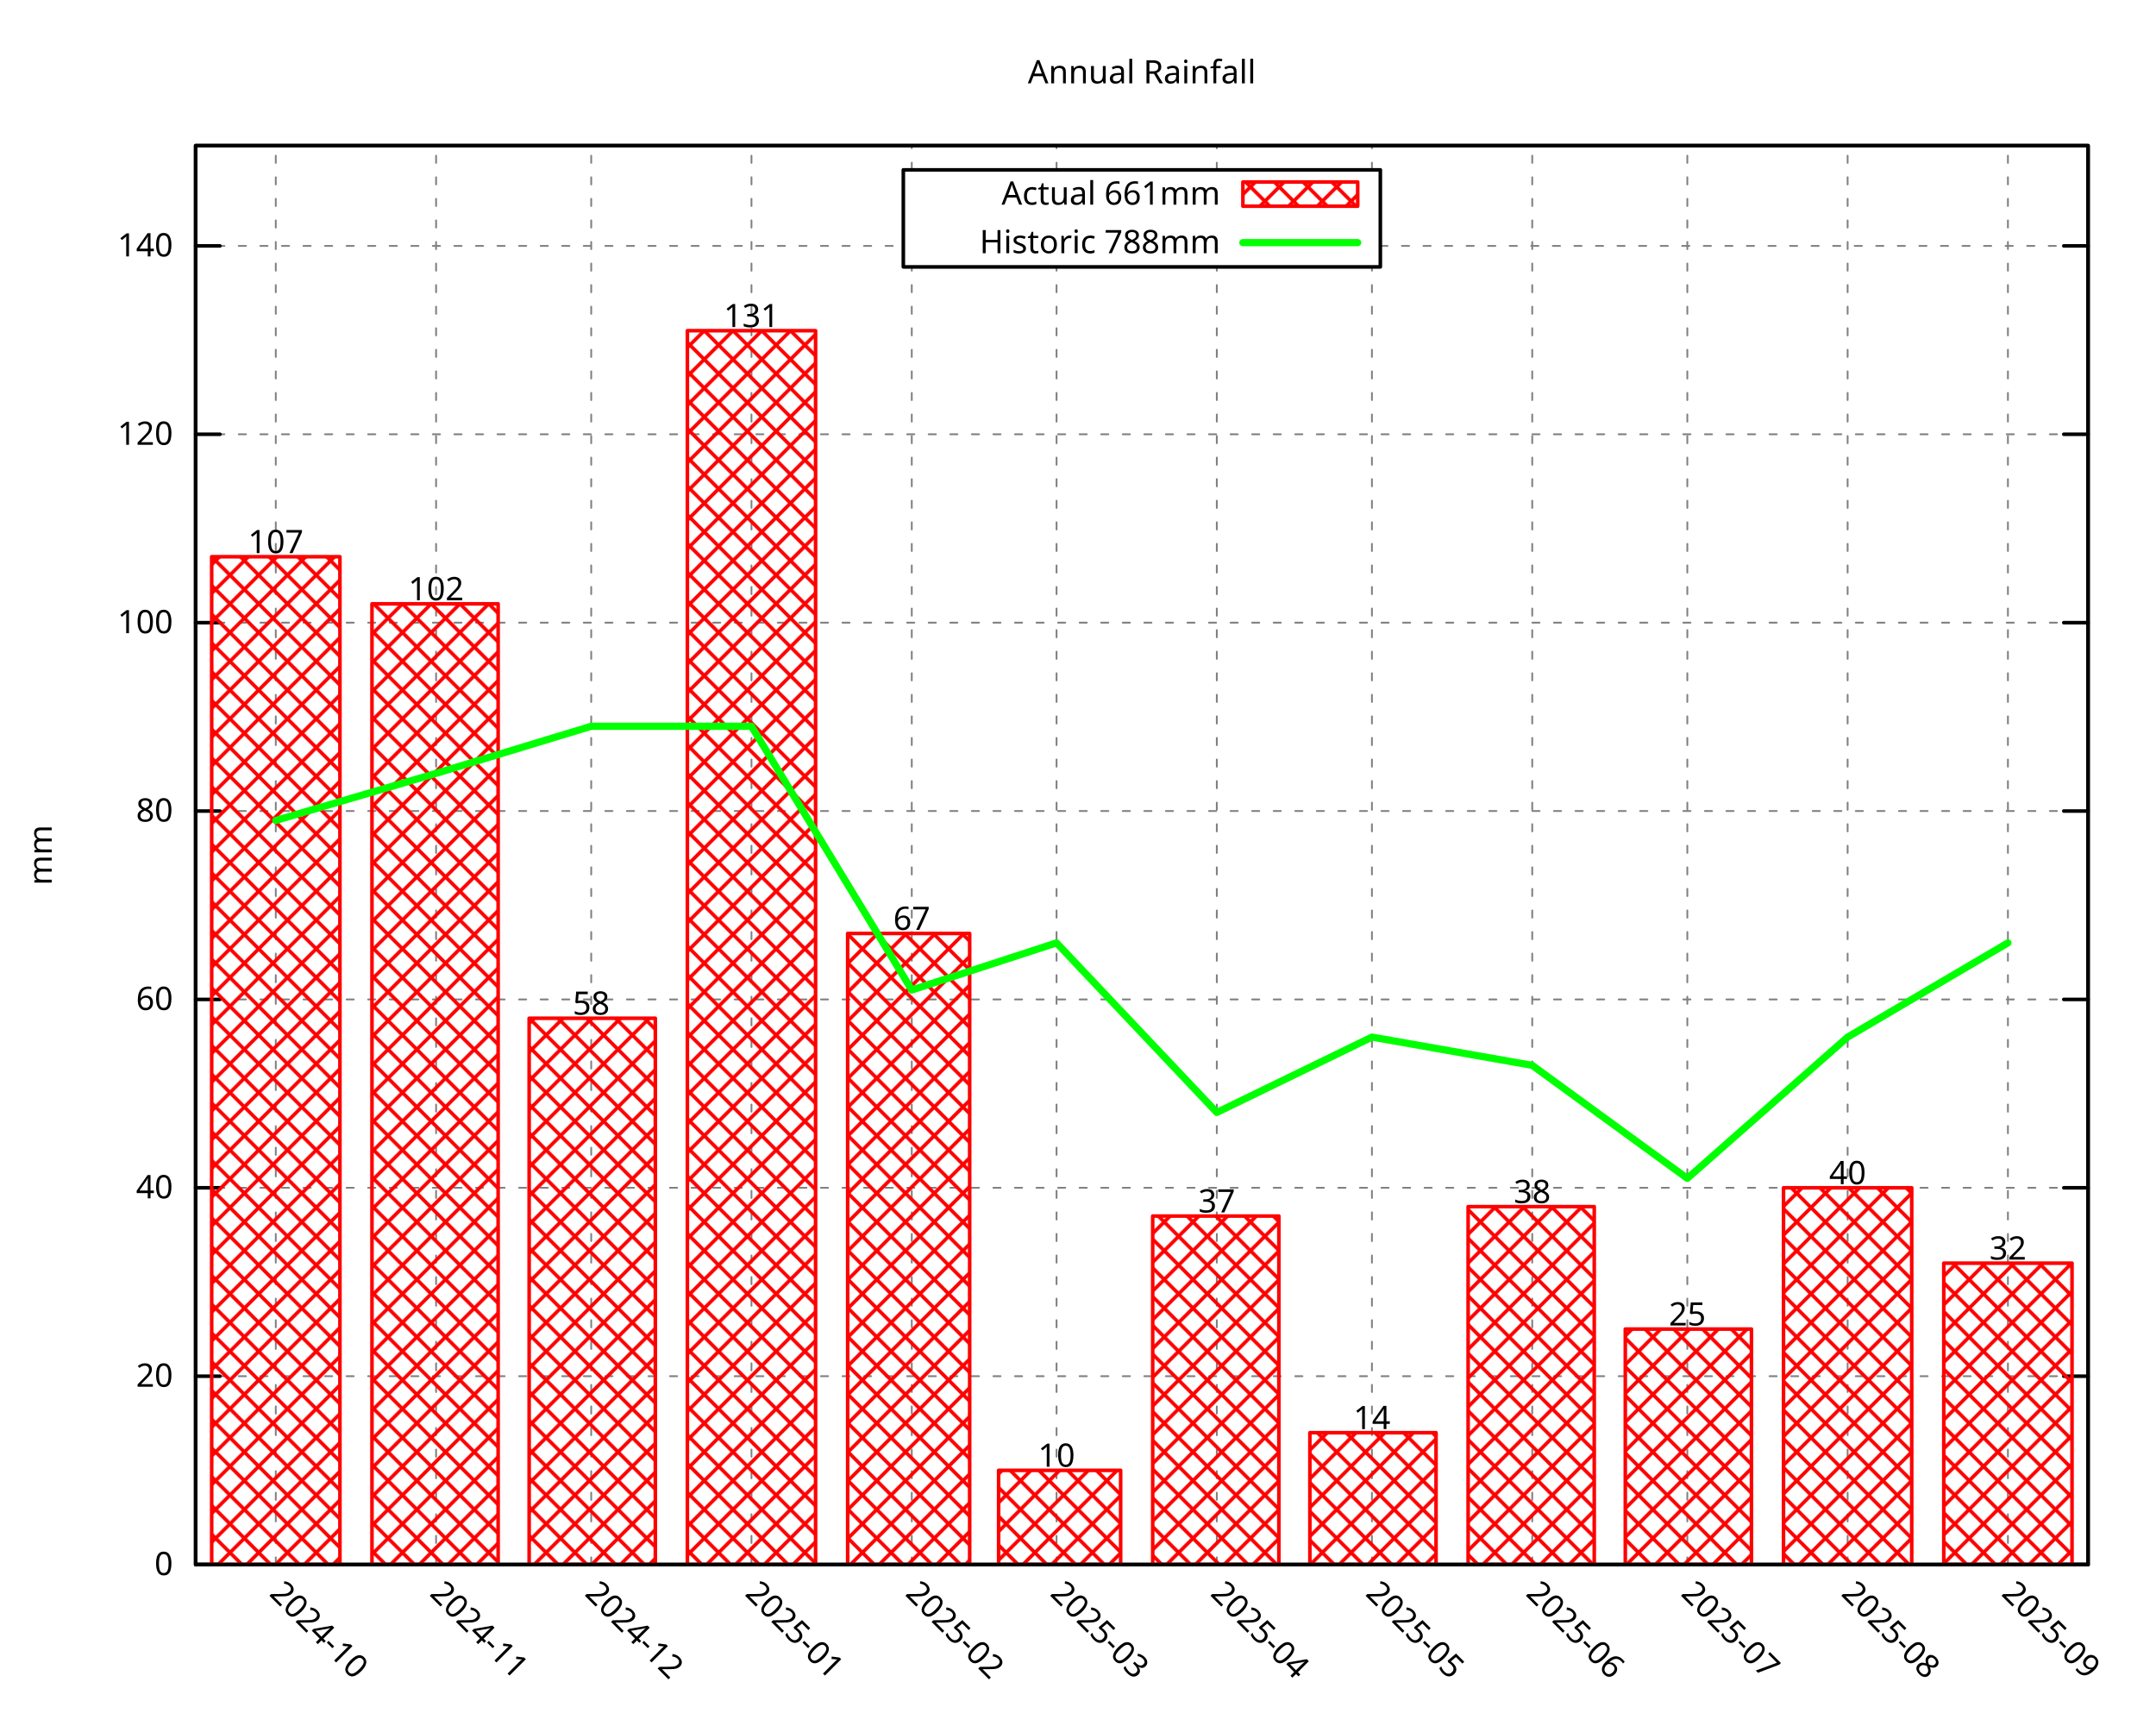
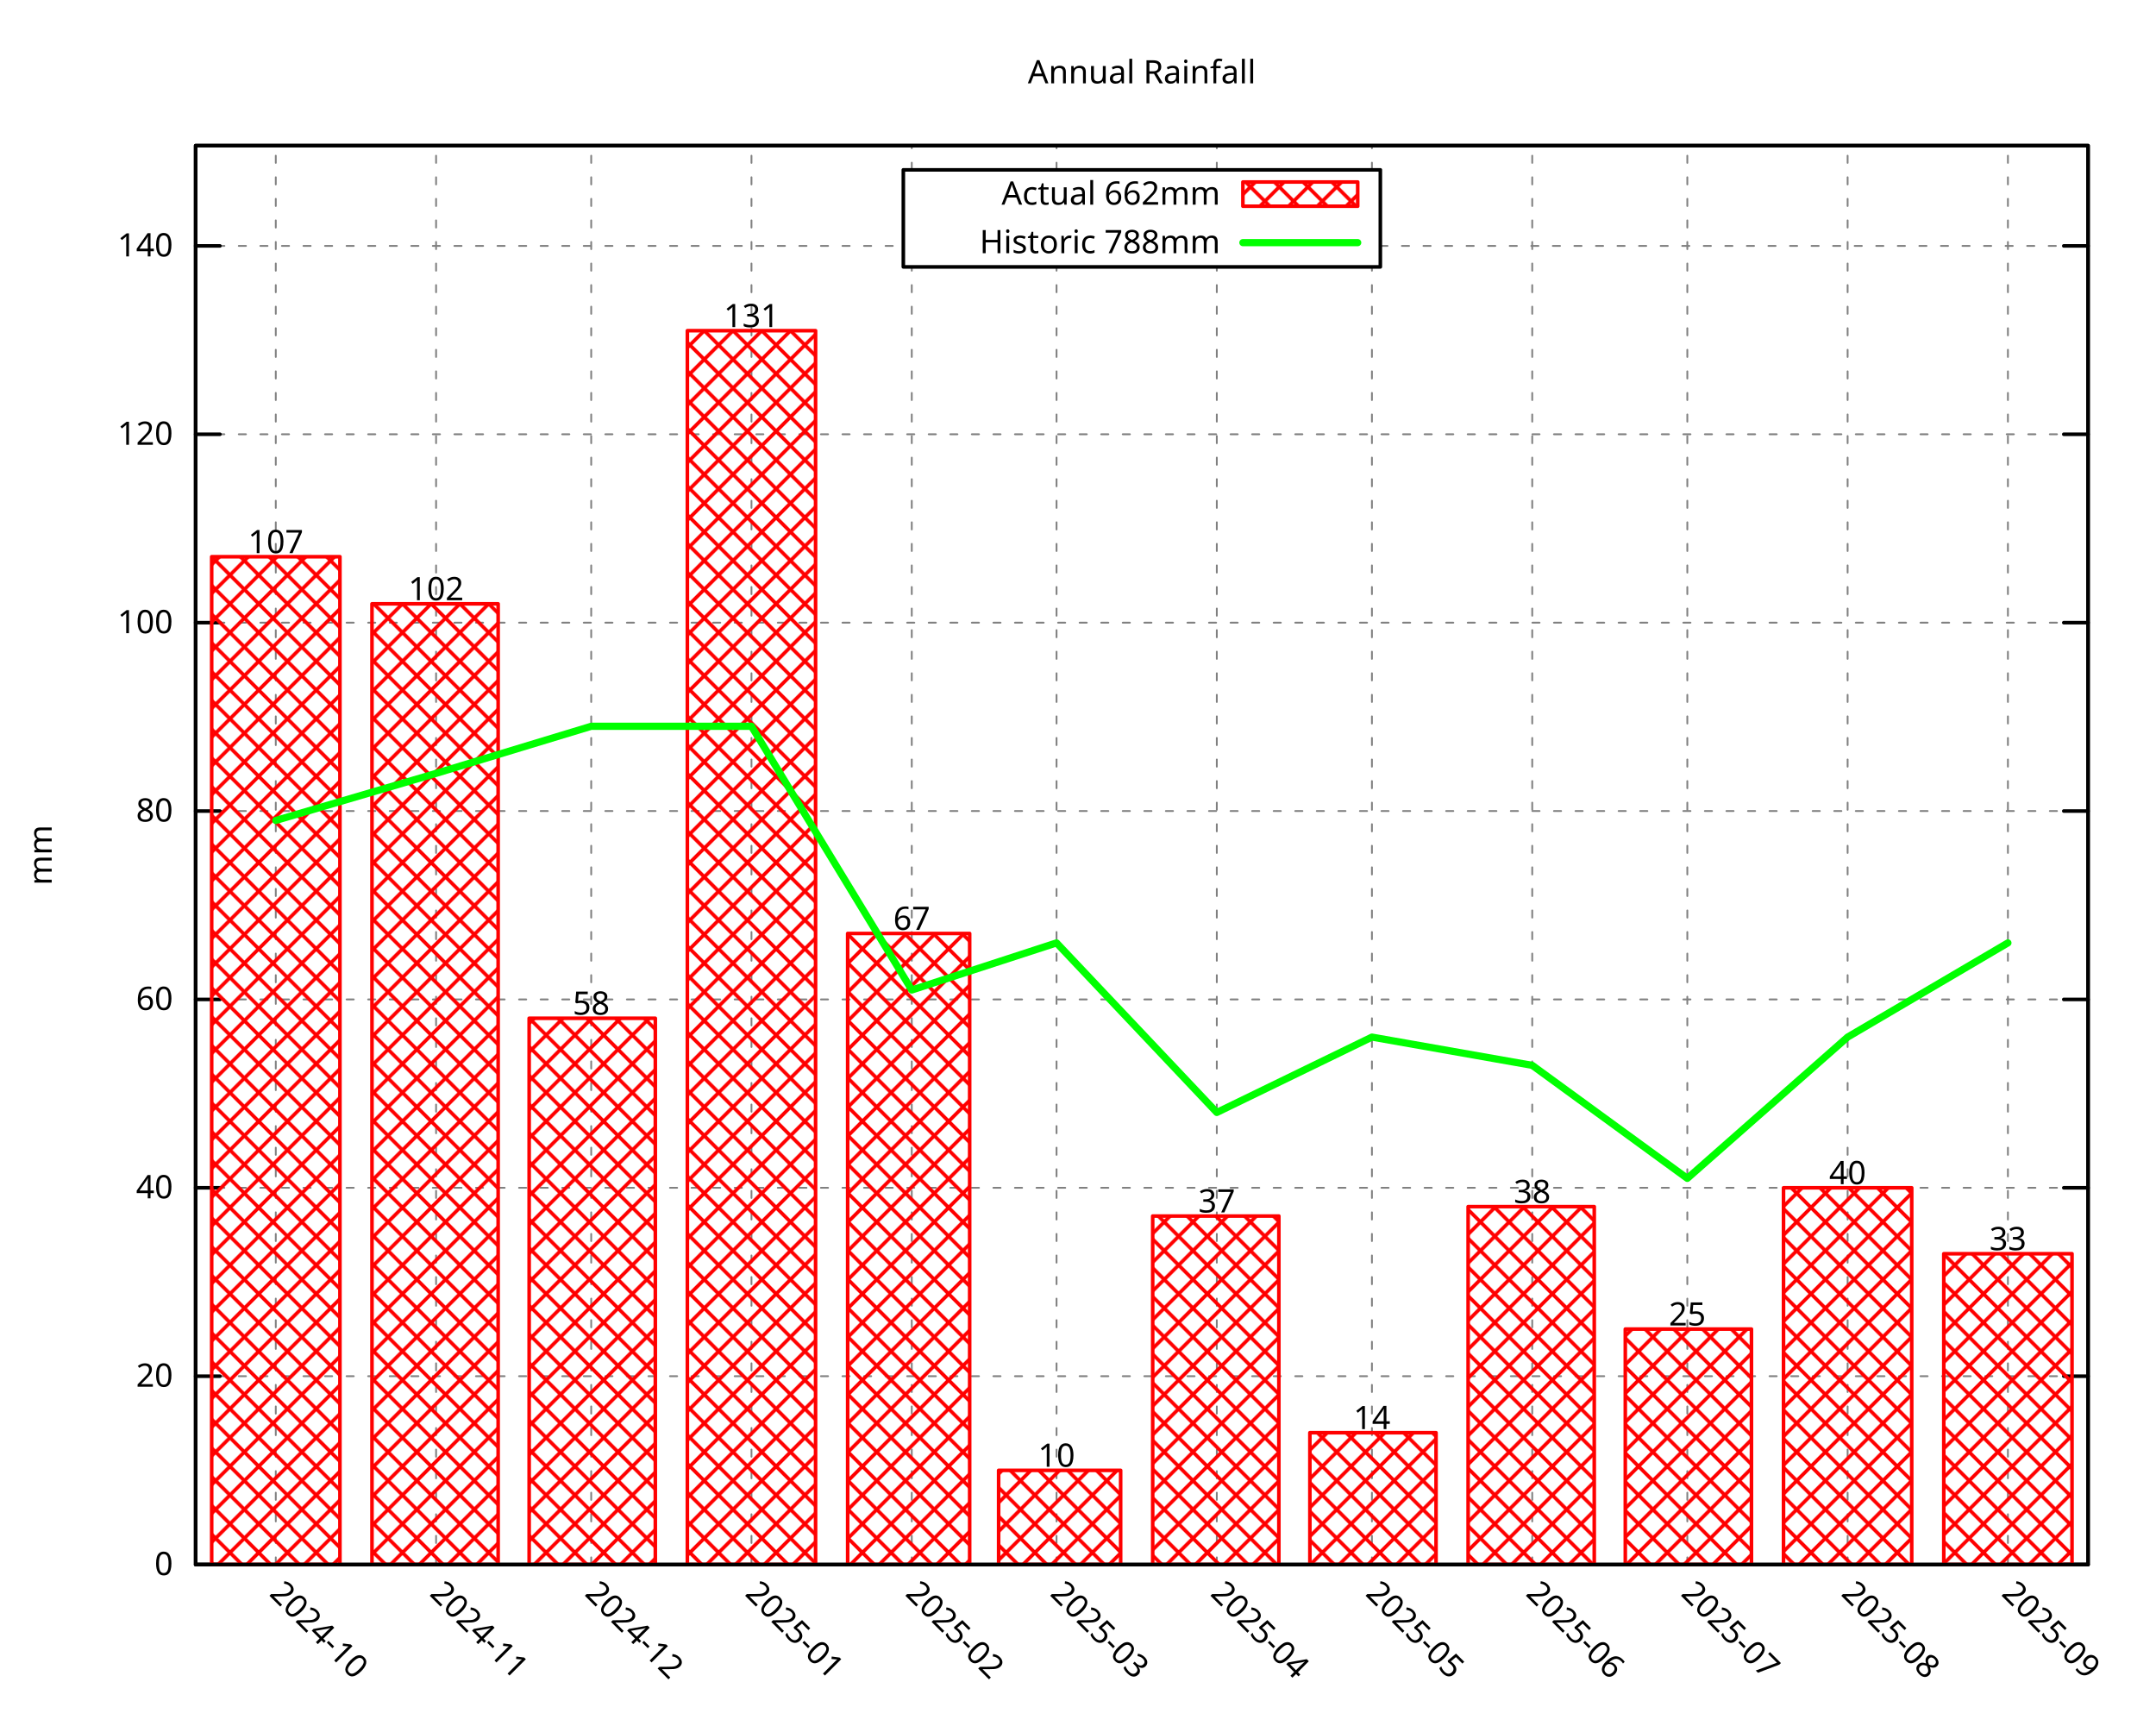
<svg xmlns="http://www.w3.org/2000/svg" xmlns:xlink="http://www.w3.org/1999/xlink" width="600" height="480" viewBox="0 0 600 480">
  <g id="gnuplot_canvas">
    <rect x="0" y="0" width="600" height="480" fill="none" />
    <defs>
      <circle id="gpDot" r="0.5" stroke-width="0.5" stroke="currentColor" />
      <path id="gpPt0" stroke-width="0.296" stroke="currentColor" d="M-1,0 h2 M0,-1 v2" />
      <path id="gpPt1" stroke-width="0.296" stroke="currentColor" d="M-1,-1 L1,1 M1,-1 L-1,1" />
      <path id="gpPt2" stroke-width="0.296" stroke="currentColor" d="M-1,0 L1,0 M0,-1 L0,1 M-1,-1 L1,1 M-1,1 L1,-1" />
      <rect id="gpPt3" stroke-width="0.296" stroke="currentColor" x="-1" y="-1" width="2" height="2" />
      <rect id="gpPt4" stroke-width="0.296" stroke="currentColor" fill="currentColor" x="-1" y="-1" width="2" height="2" />
      <circle id="gpPt5" stroke-width="0.296" stroke="currentColor" cx="0" cy="0" r="1" />
      <use xlink:href="#gpPt5" id="gpPt6" fill="currentColor" stroke="none" />
      <path id="gpPt7" stroke-width="0.296" stroke="currentColor" d="M0,-1.33 L-1.33,0.67 L1.33,0.67 z" />
      <use xlink:href="#gpPt7" id="gpPt8" fill="currentColor" stroke="none" />
      <use xlink:href="#gpPt7" id="gpPt9" stroke="currentColor" transform="rotate(180)" />
      <use xlink:href="#gpPt9" id="gpPt10" fill="currentColor" stroke="none" />
      <use xlink:href="#gpPt3" id="gpPt11" stroke="currentColor" transform="rotate(45)" />
      <use xlink:href="#gpPt11" id="gpPt12" fill="currentColor" stroke="none" />
      <path id="gpPt13" stroke-width="0.296" stroke="currentColor" d="M0,1.330 L1.265,0.411 L0.782,-1.067 L-0.782,-1.076 L-1.265,0.411 z" />
      <use xlink:href="#gpPt13" id="gpPt14" fill="currentColor" stroke="none" />
      <filter id="textbox" filterUnits="objectBoundingBox" x="0" y="0" height="1" width="1">
        <feFlood flood-color="white" flood-opacity="1" result="bgnd" />
        <feComposite in="SourceGraphic" in2="bgnd" operator="atop" />
      </filter>
      <filter id="greybox" filterUnits="objectBoundingBox" x="0" y="0" height="1" width="1">
        <feFlood flood-color="lightgrey" flood-opacity="1" result="grey" />
        <feComposite in="SourceGraphic" in2="grey" operator="atop" />
      </filter>
    </defs>
    <g fill="none" color="white" stroke="currentColor" stroke-width="1.00" stroke-linecap="round" stroke-linejoin="round">
</g>
    <g fill="none" color="black" stroke="currentColor" stroke-width="1.00" stroke-linecap="round" stroke-linejoin="round">
</g>
    <g fill="none" color="black" stroke="black" stroke-width="0.50" stroke-linecap="round" stroke-linejoin="round">
</g>
    <g fill="none" color="gray" stroke="currentColor" stroke-width="0.50" stroke-linecap="round" stroke-linejoin="round">
      <path stroke="gray" stroke-dasharray="2,4" class="gridline" d="M54.45,435.32 L581.09,435.32  " />
    </g>
    <g fill="none" color="gray" stroke="gray" stroke-width="1.00" stroke-linecap="round" stroke-linejoin="round">
</g>
    <g fill="none" color="black" stroke="currentColor" stroke-width="1.00" stroke-linecap="round" stroke-linejoin="round">
      <path stroke="black" d="M54.45,435.32 L61.20,435.32 M581.09,435.32 L574.34,435.32  " />
      <g transform="translate(48.15,438.25)" stroke="none" fill="black" font-family="Droid Sans" font-size="9.00" text-anchor="end">
        <text>
          <tspan font-family="Droid Sans"> 0</tspan>
        </text>
      </g>
    </g>
    <g fill="none" color="black" stroke="currentColor" stroke-width="1.00" stroke-linecap="round" stroke-linejoin="round">
</g>
    <g fill="none" color="black" stroke="black" stroke-width="0.50" stroke-linecap="round" stroke-linejoin="round">
</g>
    <g fill="none" color="gray" stroke="currentColor" stroke-width="0.50" stroke-linecap="round" stroke-linejoin="round">
      <path stroke="gray" stroke-dasharray="2,4" class="gridline" d="M54.45,382.91 L581.09,382.91  " />
    </g>
    <g fill="none" color="gray" stroke="gray" stroke-width="1.00" stroke-linecap="round" stroke-linejoin="round">
</g>
    <g fill="none" color="black" stroke="currentColor" stroke-width="1.00" stroke-linecap="round" stroke-linejoin="round">
      <path stroke="black" d="M54.45,382.91 L61.20,382.91 M581.09,382.91 L574.34,382.91  " />
      <g transform="translate(48.15,385.84)" stroke="none" fill="black" font-family="Droid Sans" font-size="9.00" text-anchor="end">
        <text>
          <tspan font-family="Droid Sans"> 20</tspan>
        </text>
      </g>
    </g>
    <g fill="none" color="black" stroke="currentColor" stroke-width="1.00" stroke-linecap="round" stroke-linejoin="round">
</g>
    <g fill="none" color="black" stroke="black" stroke-width="0.50" stroke-linecap="round" stroke-linejoin="round">
</g>
    <g fill="none" color="gray" stroke="currentColor" stroke-width="0.50" stroke-linecap="round" stroke-linejoin="round">
      <path stroke="gray" stroke-dasharray="2,4" class="gridline" d="M54.45,330.49 L581.09,330.49  " />
    </g>
    <g fill="none" color="gray" stroke="gray" stroke-width="1.00" stroke-linecap="round" stroke-linejoin="round">
</g>
    <g fill="none" color="black" stroke="currentColor" stroke-width="1.00" stroke-linecap="round" stroke-linejoin="round">
      <path stroke="black" d="M54.45,330.49 L61.20,330.49 M581.09,330.49 L574.34,330.49  " />
      <g transform="translate(48.15,333.42)" stroke="none" fill="black" font-family="Droid Sans" font-size="9.00" text-anchor="end">
        <text>
          <tspan font-family="Droid Sans"> 40</tspan>
        </text>
      </g>
    </g>
    <g fill="none" color="black" stroke="currentColor" stroke-width="1.00" stroke-linecap="round" stroke-linejoin="round">
</g>
    <g fill="none" color="black" stroke="black" stroke-width="0.50" stroke-linecap="round" stroke-linejoin="round">
</g>
    <g fill="none" color="gray" stroke="currentColor" stroke-width="0.50" stroke-linecap="round" stroke-linejoin="round">
      <path stroke="gray" stroke-dasharray="2,4" class="gridline" d="M54.45,278.08 L581.09,278.08  " />
    </g>
    <g fill="none" color="gray" stroke="gray" stroke-width="1.00" stroke-linecap="round" stroke-linejoin="round">
</g>
    <g fill="none" color="black" stroke="currentColor" stroke-width="1.00" stroke-linecap="round" stroke-linejoin="round">
      <path stroke="black" d="M54.45,278.08 L61.20,278.08 M581.09,278.08 L574.34,278.08  " />
      <g transform="translate(48.15,281.01)" stroke="none" fill="black" font-family="Droid Sans" font-size="9.00" text-anchor="end">
        <text>
          <tspan font-family="Droid Sans"> 60</tspan>
        </text>
      </g>
    </g>
    <g fill="none" color="black" stroke="currentColor" stroke-width="1.00" stroke-linecap="round" stroke-linejoin="round">
</g>
    <g fill="none" color="black" stroke="black" stroke-width="0.50" stroke-linecap="round" stroke-linejoin="round">
</g>
    <g fill="none" color="gray" stroke="currentColor" stroke-width="0.50" stroke-linecap="round" stroke-linejoin="round">
      <path stroke="gray" stroke-dasharray="2,4" class="gridline" d="M54.45,225.66 L581.09,225.66  " />
    </g>
    <g fill="none" color="gray" stroke="gray" stroke-width="1.00" stroke-linecap="round" stroke-linejoin="round">
</g>
    <g fill="none" color="black" stroke="currentColor" stroke-width="1.00" stroke-linecap="round" stroke-linejoin="round">
      <path stroke="black" d="M54.45,225.66 L61.20,225.66 M581.09,225.66 L574.34,225.66  " />
      <g transform="translate(48.15,228.59)" stroke="none" fill="black" font-family="Droid Sans" font-size="9.00" text-anchor="end">
        <text>
          <tspan font-family="Droid Sans"> 80</tspan>
        </text>
      </g>
    </g>
    <g fill="none" color="black" stroke="currentColor" stroke-width="1.00" stroke-linecap="round" stroke-linejoin="round">
</g>
    <g fill="none" color="black" stroke="black" stroke-width="0.50" stroke-linecap="round" stroke-linejoin="round">
</g>
    <g fill="none" color="gray" stroke="currentColor" stroke-width="0.50" stroke-linecap="round" stroke-linejoin="round">
      <path stroke="gray" stroke-dasharray="2,4" class="gridline" d="M54.45,173.25 L581.09,173.25  " />
    </g>
    <g fill="none" color="gray" stroke="gray" stroke-width="1.00" stroke-linecap="round" stroke-linejoin="round">
</g>
    <g fill="none" color="black" stroke="currentColor" stroke-width="1.00" stroke-linecap="round" stroke-linejoin="round">
      <path stroke="black" d="M54.45,173.25 L61.20,173.25 M581.09,173.25 L574.34,173.25  " />
      <g transform="translate(48.15,176.18)" stroke="none" fill="black" font-family="Droid Sans" font-size="9.00" text-anchor="end">
        <text>
          <tspan font-family="Droid Sans"> 100</tspan>
        </text>
      </g>
    </g>
    <g fill="none" color="black" stroke="currentColor" stroke-width="1.00" stroke-linecap="round" stroke-linejoin="round">
</g>
    <g fill="none" color="black" stroke="black" stroke-width="0.50" stroke-linecap="round" stroke-linejoin="round">
</g>
    <g fill="none" color="gray" stroke="currentColor" stroke-width="0.50" stroke-linecap="round" stroke-linejoin="round">
      <path stroke="gray" stroke-dasharray="2,4" class="gridline" d="M54.45,120.83 L581.09,120.83  " />
    </g>
    <g fill="none" color="gray" stroke="gray" stroke-width="1.00" stroke-linecap="round" stroke-linejoin="round">
</g>
    <g fill="none" color="black" stroke="currentColor" stroke-width="1.00" stroke-linecap="round" stroke-linejoin="round">
      <path stroke="black" d="M54.45,120.83 L61.20,120.83 M581.09,120.83 L574.34,120.83  " />
      <g transform="translate(48.15,123.76)" stroke="none" fill="black" font-family="Droid Sans" font-size="9.00" text-anchor="end">
        <text>
          <tspan font-family="Droid Sans"> 120</tspan>
        </text>
      </g>
    </g>
    <g fill="none" color="black" stroke="currentColor" stroke-width="1.00" stroke-linecap="round" stroke-linejoin="round">
</g>
    <g fill="none" color="black" stroke="black" stroke-width="0.50" stroke-linecap="round" stroke-linejoin="round">
</g>
    <g fill="none" color="gray" stroke="currentColor" stroke-width="0.50" stroke-linecap="round" stroke-linejoin="round">
      <path stroke="gray" stroke-dasharray="2,4" class="gridline" d="M54.45,68.42 L251.39,68.42 M384.14,68.42 L581.09,68.42  " />
    </g>
    <g fill="none" color="gray" stroke="gray" stroke-width="1.00" stroke-linecap="round" stroke-linejoin="round">
</g>
    <g fill="none" color="black" stroke="currentColor" stroke-width="1.00" stroke-linecap="round" stroke-linejoin="round">
      <path stroke="black" d="M54.45,68.42 L61.20,68.42 M581.09,68.42 L574.34,68.42  " />
      <g transform="translate(48.15,71.35)" stroke="none" fill="black" font-family="Droid Sans" font-size="9.00" text-anchor="end">
        <text>
          <tspan font-family="Droid Sans"> 140</tspan>
        </text>
      </g>
    </g>
    <g fill="none" color="black" stroke="currentColor" stroke-width="1.00" stroke-linecap="round" stroke-linejoin="round">
</g>
    <g fill="none" color="black" stroke="black" stroke-width="0.50" stroke-linecap="round" stroke-linejoin="round">
</g>
    <g fill="none" color="gray" stroke="currentColor" stroke-width="0.50" stroke-linecap="round" stroke-linejoin="round">
      <path stroke="gray" stroke-dasharray="2,4" class="gridline" d="M76.75,435.32 L76.75,40.51  " />
    </g>
    <g fill="none" color="gray" stroke="gray" stroke-width="1.00" stroke-linecap="round" stroke-linejoin="round">
</g>
    <g fill="none" color="black" stroke="currentColor" stroke-width="1.00" stroke-linecap="round" stroke-linejoin="round">
      <path stroke="black" d="M76.75,435.32 M76.75,40.51  " />
      <g transform="translate(74.68,443.69) rotate(45.00)" stroke="none" fill="black" font-family="Droid Sans" font-size="9.00" text-anchor="start">
        <text>
          <tspan font-family="Droid Sans">2024-10</tspan>
        </text>
      </g>
    </g>
    <g fill="none" color="black" stroke="currentColor" stroke-width="1.00" stroke-linecap="round" stroke-linejoin="round">
</g>
    <g fill="none" color="black" stroke="black" stroke-width="0.50" stroke-linecap="round" stroke-linejoin="round">
</g>
    <g fill="none" color="gray" stroke="currentColor" stroke-width="0.50" stroke-linecap="round" stroke-linejoin="round">
      <path stroke="gray" stroke-dasharray="2,4" class="gridline" d="M121.36,435.32 L121.36,40.51  " />
    </g>
    <g fill="none" color="gray" stroke="gray" stroke-width="1.00" stroke-linecap="round" stroke-linejoin="round">
</g>
    <g fill="none" color="black" stroke="currentColor" stroke-width="1.00" stroke-linecap="round" stroke-linejoin="round">
      <path stroke="black" d="M121.36,435.32 M121.36,40.51  " />
      <g transform="translate(119.29,443.69) rotate(45.00)" stroke="none" fill="black" font-family="Droid Sans" font-size="9.00" text-anchor="start">
        <text>
          <tspan font-family="Droid Sans">2024-11</tspan>
        </text>
      </g>
    </g>
    <g fill="none" color="black" stroke="currentColor" stroke-width="1.00" stroke-linecap="round" stroke-linejoin="round">
</g>
    <g fill="none" color="black" stroke="black" stroke-width="0.50" stroke-linecap="round" stroke-linejoin="round">
</g>
    <g fill="none" color="gray" stroke="currentColor" stroke-width="0.50" stroke-linecap="round" stroke-linejoin="round">
      <path stroke="gray" stroke-dasharray="2,4" class="gridline" d="M164.53,435.32 L164.53,40.51  " />
    </g>
    <g fill="none" color="gray" stroke="gray" stroke-width="1.00" stroke-linecap="round" stroke-linejoin="round">
</g>
    <g fill="none" color="black" stroke="currentColor" stroke-width="1.00" stroke-linecap="round" stroke-linejoin="round">
      <path stroke="black" d="M164.53,435.32 M164.53,40.51  " />
      <g transform="translate(162.46,443.69) rotate(45.00)" stroke="none" fill="black" font-family="Droid Sans" font-size="9.00" text-anchor="start">
        <text>
          <tspan font-family="Droid Sans">2024-12</tspan>
        </text>
      </g>
    </g>
    <g fill="none" color="black" stroke="currentColor" stroke-width="1.00" stroke-linecap="round" stroke-linejoin="round">
</g>
    <g fill="none" color="black" stroke="black" stroke-width="0.50" stroke-linecap="round" stroke-linejoin="round">
</g>
    <g fill="none" color="gray" stroke="currentColor" stroke-width="0.50" stroke-linecap="round" stroke-linejoin="round">
      <path stroke="gray" stroke-dasharray="2,4" class="gridline" d="M209.13,435.32 L209.13,40.51  " />
    </g>
    <g fill="none" color="gray" stroke="gray" stroke-width="1.00" stroke-linecap="round" stroke-linejoin="round">
</g>
    <g fill="none" color="black" stroke="currentColor" stroke-width="1.00" stroke-linecap="round" stroke-linejoin="round">
      <path stroke="black" d="M209.13,435.32 M209.13,40.51  " />
      <g transform="translate(207.06,443.69) rotate(45.00)" stroke="none" fill="black" font-family="Droid Sans" font-size="9.00" text-anchor="start">
        <text>
          <tspan font-family="Droid Sans">2025-01</tspan>
        </text>
      </g>
    </g>
    <g fill="none" color="black" stroke="currentColor" stroke-width="1.00" stroke-linecap="round" stroke-linejoin="round">
</g>
    <g fill="none" color="black" stroke="black" stroke-width="0.50" stroke-linecap="round" stroke-linejoin="round">
</g>
    <g fill="none" color="gray" stroke="currentColor" stroke-width="0.50" stroke-linecap="round" stroke-linejoin="round">
      <path stroke="gray" stroke-dasharray="2,4" class="gridline" d="M253.74,435.32 L253.74,74.26 M253.74,47.26 L253.74,40.51  " />
    </g>
    <g fill="none" color="gray" stroke="gray" stroke-width="1.00" stroke-linecap="round" stroke-linejoin="round">
</g>
    <g fill="none" color="black" stroke="currentColor" stroke-width="1.00" stroke-linecap="round" stroke-linejoin="round">
      <path stroke="black" d="M253.74,435.32 M253.74,40.51  " />
      <g transform="translate(251.67,443.69) rotate(45.00)" stroke="none" fill="black" font-family="Droid Sans" font-size="9.00" text-anchor="start">
        <text>
          <tspan font-family="Droid Sans">2025-02</tspan>
        </text>
      </g>
    </g>
    <g fill="none" color="black" stroke="currentColor" stroke-width="1.00" stroke-linecap="round" stroke-linejoin="round">
</g>
    <g fill="none" color="black" stroke="black" stroke-width="0.50" stroke-linecap="round" stroke-linejoin="round">
</g>
    <g fill="none" color="gray" stroke="currentColor" stroke-width="0.50" stroke-linecap="round" stroke-linejoin="round">
      <path stroke="gray" stroke-dasharray="2,4" class="gridline" d="M294.03,435.32 L294.03,74.26 M294.03,47.26 L294.03,40.51  " />
    </g>
    <g fill="none" color="gray" stroke="gray" stroke-width="1.00" stroke-linecap="round" stroke-linejoin="round">
</g>
    <g fill="none" color="black" stroke="currentColor" stroke-width="1.00" stroke-linecap="round" stroke-linejoin="round">
      <path stroke="black" d="M294.03,435.32 M294.03,40.51  " />
      <g transform="translate(291.96,443.69) rotate(45.00)" stroke="none" fill="black" font-family="Droid Sans" font-size="9.00" text-anchor="start">
        <text>
          <tspan font-family="Droid Sans">2025-03</tspan>
        </text>
      </g>
    </g>
    <g fill="none" color="black" stroke="currentColor" stroke-width="1.00" stroke-linecap="round" stroke-linejoin="round">
</g>
    <g fill="none" color="black" stroke="black" stroke-width="0.50" stroke-linecap="round" stroke-linejoin="round">
</g>
    <g fill="none" color="gray" stroke="currentColor" stroke-width="0.50" stroke-linecap="round" stroke-linejoin="round">
      <path stroke="gray" stroke-dasharray="2,4" class="gridline" d="M338.63,435.32 L338.63,74.26 M338.63,47.26 L338.63,40.51  " />
    </g>
    <g fill="none" color="gray" stroke="gray" stroke-width="1.00" stroke-linecap="round" stroke-linejoin="round">
</g>
    <g fill="none" color="black" stroke="currentColor" stroke-width="1.00" stroke-linecap="round" stroke-linejoin="round">
      <path stroke="black" d="M338.63,435.32 M338.63,40.51  " />
      <g transform="translate(336.56,443.69) rotate(45.00)" stroke="none" fill="black" font-family="Droid Sans" font-size="9.00" text-anchor="start">
        <text>
          <tspan font-family="Droid Sans">2025-04</tspan>
        </text>
      </g>
    </g>
    <g fill="none" color="black" stroke="currentColor" stroke-width="1.00" stroke-linecap="round" stroke-linejoin="round">
</g>
    <g fill="none" color="black" stroke="black" stroke-width="0.50" stroke-linecap="round" stroke-linejoin="round">
</g>
    <g fill="none" color="gray" stroke="currentColor" stroke-width="0.50" stroke-linecap="round" stroke-linejoin="round">
      <path stroke="gray" stroke-dasharray="2,4" class="gridline" d="M381.80,435.32 L381.80,74.26 M381.80,47.26 L381.80,40.51  " />
    </g>
    <g fill="none" color="gray" stroke="gray" stroke-width="1.00" stroke-linecap="round" stroke-linejoin="round">
</g>
    <g fill="none" color="black" stroke="currentColor" stroke-width="1.00" stroke-linecap="round" stroke-linejoin="round">
      <path stroke="black" d="M381.80,435.32 M381.80,40.51  " />
      <g transform="translate(379.73,443.69) rotate(45.00)" stroke="none" fill="black" font-family="Droid Sans" font-size="9.00" text-anchor="start">
        <text>
          <tspan font-family="Droid Sans">2025-05</tspan>
        </text>
      </g>
    </g>
    <g fill="none" color="black" stroke="currentColor" stroke-width="1.00" stroke-linecap="round" stroke-linejoin="round">
</g>
    <g fill="none" color="black" stroke="black" stroke-width="0.50" stroke-linecap="round" stroke-linejoin="round">
</g>
    <g fill="none" color="gray" stroke="currentColor" stroke-width="0.50" stroke-linecap="round" stroke-linejoin="round">
      <path stroke="gray" stroke-dasharray="2,4" class="gridline" d="M426.41,435.32 L426.41,40.51  " />
    </g>
    <g fill="none" color="gray" stroke="gray" stroke-width="1.00" stroke-linecap="round" stroke-linejoin="round">
</g>
    <g fill="none" color="black" stroke="currentColor" stroke-width="1.00" stroke-linecap="round" stroke-linejoin="round">
      <path stroke="black" d="M426.41,435.32 M426.41,40.51  " />
      <g transform="translate(424.34,443.69) rotate(45.00)" stroke="none" fill="black" font-family="Droid Sans" font-size="9.00" text-anchor="start">
        <text>
          <tspan font-family="Droid Sans">2025-06</tspan>
        </text>
      </g>
    </g>
    <g fill="none" color="black" stroke="currentColor" stroke-width="1.00" stroke-linecap="round" stroke-linejoin="round">
</g>
    <g fill="none" color="black" stroke="black" stroke-width="0.50" stroke-linecap="round" stroke-linejoin="round">
</g>
    <g fill="none" color="gray" stroke="currentColor" stroke-width="0.50" stroke-linecap="round" stroke-linejoin="round">
      <path stroke="gray" stroke-dasharray="2,4" class="gridline" d="M469.57,435.32 L469.57,40.51  " />
    </g>
    <g fill="none" color="gray" stroke="gray" stroke-width="1.00" stroke-linecap="round" stroke-linejoin="round">
</g>
    <g fill="none" color="black" stroke="currentColor" stroke-width="1.00" stroke-linecap="round" stroke-linejoin="round">
      <path stroke="black" d="M469.57,435.32 M469.57,40.51  " />
      <g transform="translate(467.50,443.69) rotate(45.00)" stroke="none" fill="black" font-family="Droid Sans" font-size="9.00" text-anchor="start">
        <text>
          <tspan font-family="Droid Sans">2025-07</tspan>
        </text>
      </g>
    </g>
    <g fill="none" color="black" stroke="currentColor" stroke-width="1.00" stroke-linecap="round" stroke-linejoin="round">
</g>
    <g fill="none" color="black" stroke="black" stroke-width="0.50" stroke-linecap="round" stroke-linejoin="round">
</g>
    <g fill="none" color="gray" stroke="currentColor" stroke-width="0.50" stroke-linecap="round" stroke-linejoin="round">
      <path stroke="gray" stroke-dasharray="2,4" class="gridline" d="M514.18,435.32 L514.18,40.51  " />
    </g>
    <g fill="none" color="gray" stroke="gray" stroke-width="1.00" stroke-linecap="round" stroke-linejoin="round">
</g>
    <g fill="none" color="black" stroke="currentColor" stroke-width="1.00" stroke-linecap="round" stroke-linejoin="round">
      <path stroke="black" d="M514.18,435.32 M514.18,40.51  " />
      <g transform="translate(512.11,443.69) rotate(45.00)" stroke="none" fill="black" font-family="Droid Sans" font-size="9.00" text-anchor="start">
        <text>
          <tspan font-family="Droid Sans">2025-08</tspan>
        </text>
      </g>
    </g>
    <g fill="none" color="black" stroke="currentColor" stroke-width="1.00" stroke-linecap="round" stroke-linejoin="round">
</g>
    <g fill="none" color="black" stroke="black" stroke-width="0.50" stroke-linecap="round" stroke-linejoin="round">
</g>
    <g fill="none" color="gray" stroke="currentColor" stroke-width="0.50" stroke-linecap="round" stroke-linejoin="round">
      <path stroke="gray" stroke-dasharray="2,4" class="gridline" d="M558.79,435.32 L558.79,40.51  " />
    </g>
    <g fill="none" color="gray" stroke="gray" stroke-width="1.00" stroke-linecap="round" stroke-linejoin="round">
</g>
    <g fill="none" color="black" stroke="currentColor" stroke-width="1.00" stroke-linecap="round" stroke-linejoin="round">
      <path stroke="black" d="M558.79,435.32 M558.79,40.51  " />
      <g transform="translate(556.72,443.69) rotate(45.00)" stroke="none" fill="black" font-family="Droid Sans" font-size="9.00" text-anchor="start">
        <text>
          <tspan font-family="Droid Sans">2025-09</tspan>
        </text>
      </g>
    </g>
    <g fill="none" color="black" stroke="currentColor" stroke-width="1.00" stroke-linecap="round" stroke-linejoin="round">
</g>
    <g fill="none" color="black" stroke="currentColor" stroke-width="1.00" stroke-linecap="round" stroke-linejoin="round">
      <path stroke="black" d="M54.45,40.51 L54.45,435.32 L581.09,435.32 L581.09,40.51 L54.45,40.51 Z  " />
    </g>
    <g fill="none" color="black" stroke="currentColor" stroke-width="1.00" stroke-linecap="round" stroke-linejoin="round">
</g>
    <g fill="none" color="black" stroke="currentColor" stroke-width="1.00" stroke-linecap="round" stroke-linejoin="round">
      <path stroke="black" d="M251.39,74.26 L251.39,47.26 L384.14,47.26 L384.14,74.26 L251.39,74.26 Z  " />
    </g>
    <g id="gnuplot_plot_1">
      <g fill="none" color="black" stroke="currentColor" stroke-width="1.00" stroke-linecap="round" stroke-linejoin="round">
        <g transform="translate(339.59,56.94)" stroke="none" fill="black" font-family="Droid Sans" font-size="9.00" text-anchor="end">
          <text>
-             <tspan font-family="Droid Sans">Actual 661mm</tspan>
+             <tspan font-family="Droid Sans">Actual 662mm</tspan>
          </text>
        </g>
      </g>
      <g fill="none" color="black" stroke="currentColor" stroke-width="1.00" stroke-linecap="round" stroke-linejoin="round">
        <defs>
          <pattern id="gpPat1" patternUnits="userSpaceOnUse" x="0" y="0" width="8" height="8">
            <path style="fill:none; stroke:rgb(255,0,0)" d="M0,0 L8,8 M0,8 L8,0" />
          </pattern>
        </defs>
        <g stroke="none" shape-rendering="crispEdges">
          <polygon fill="url(#gpPat1)" points="345.89,57.38 377.84,57.38 377.84,50.63 345.89,50.63 " />
        </g>
        <path stroke="rgb(255,   0,   0)" d="M345.89,57.38 L377.84,57.38 L377.84,50.64 L345.89,50.64 L345.89,57.38 Z  " />
      </g>
      <g fill="none" color="black" stroke="currentColor" stroke-width="1.00" stroke-linecap="round" stroke-linejoin="round">
        <defs>
          <pattern id="gpPat2" patternUnits="userSpaceOnUse" x="0" y="0" width="8" height="8">
            <path style="fill:none; stroke:rgb(255,0,0)" d="M0,0 L8,8 M0,8 L8,0" />
          </pattern>
        </defs>
        <g stroke="none" shape-rendering="crispEdges">
          <polygon fill="url(#gpPat2)" points="58.91,435.32 94.61,435.32 94.61,154.89 58.91,154.89 " />
        </g>
        <path stroke="rgb(255,   0,   0)" d="M58.91,435.32 L58.91,154.90 L94.60,154.90 L94.60,435.32 L58.91,435.32 Z  " />
        <g stroke="none" shape-rendering="crispEdges">
          <polygon fill="url(#gpPat2)" points="103.52,435.32 138.64,435.32 138.64,168.00 103.52,168.00 " />
        </g>
        <path stroke="rgb(255,   0,   0)" d="M103.52,435.32 L103.52,168.01 L138.63,168.01 L138.63,435.32 L103.52,435.32 Z  " />
        <g stroke="none" shape-rendering="crispEdges">
          <polygon fill="url(#gpPat2)" points="147.26,435.32 182.38,435.32 182.38,283.31 147.26,283.31 " />
        </g>
        <path stroke="rgb(255,   0,   0)" d="M147.26,435.32 L147.26,283.32 L182.37,283.32 L182.37,435.32 L147.26,435.32 Z  " />
        <g stroke="none" shape-rendering="crispEdges">
          <polygon fill="url(#gpPat2)" points="191.29,435.32 226.98,435.32 226.98,92.00 191.29,92.00 " />
        </g>
        <path stroke="rgb(255,   0,   0)" d="M191.29,435.32 L191.29,92.01 L226.97,92.01 L226.97,435.32 L191.29,435.32 Z  " />
        <g stroke="none" shape-rendering="crispEdges">
          <polygon fill="url(#gpPat2)" points="235.90,435.32 269.86,435.32 269.86,259.72 235.90,259.72 " />
        </g>
        <path stroke="rgb(255,   0,   0)" d="M235.90,435.32 L235.90,259.73 L269.85,259.73 L269.85,435.32 L235.90,435.32 Z  " />
        <g stroke="none" shape-rendering="crispEdges">
          <polygon fill="url(#gpPat2)" points="277.91,435.32 311.88,435.32 311.88,409.10 277.91,409.10 " />
        </g>
        <path stroke="rgb(255,   0,   0)" d="M277.91,435.32 L277.91,409.11 L311.87,409.11 L311.87,435.32 L277.91,435.32 Z  " />
        <g stroke="none" shape-rendering="crispEdges">
          <polygon fill="url(#gpPat2)" points="320.79,435.32 355.91,435.32 355.91,338.34 320.79,338.34 " />
        </g>
        <path stroke="rgb(255,   0,   0)" d="M320.79,435.32 L320.79,338.35 L355.90,338.35 L355.90,435.32 L320.79,435.32 Z  " />
        <g stroke="none" shape-rendering="crispEdges">
          <polygon fill="url(#gpPat2)" points="364.53,435.32 399.65,435.32 399.65,398.62 364.53,398.62 " />
        </g>
        <path stroke="rgb(255,   0,   0)" d="M364.53,435.32 L364.53,398.63 L399.64,398.63 L399.64,435.32 L364.53,435.32 Z  " />
        <g stroke="none" shape-rendering="crispEdges">
          <polygon fill="url(#gpPat2)" points="408.57,435.32 443.68,435.32 443.68,335.72 408.57,335.72 " />
        </g>
        <path stroke="rgb(255,   0,   0)" d="M408.57,435.32 L408.57,335.73 L443.67,335.73 L443.67,435.32 L408.57,435.32 Z  " />
        <g stroke="none" shape-rendering="crispEdges">
          <polygon fill="url(#gpPat2)" points="452.31,435.32 487.43,435.32 487.43,369.79 452.31,369.79 " />
        </g>
        <path stroke="rgb(255,   0,   0)" d="M452.31,435.32 L452.31,369.80 L487.42,369.80 L487.42,435.32 L452.31,435.32 Z  " />
        <g stroke="none" shape-rendering="crispEdges">
          <polygon fill="url(#gpPat2)" points="496.34,435.32 532.03,435.32 532.03,330.48 496.34,330.48 " />
        </g>
        <path stroke="rgb(255,   0,   0)" d="M496.34,435.32 L496.34,330.49 L532.02,330.49 L532.02,435.32 L496.34,435.32 Z  " />
        <g stroke="none" shape-rendering="crispEdges">
-           <polygon fill="url(#gpPat2)" points="540.94,435.32 576.64,435.32 576.64,351.45 540.94,351.45 " />
-         </g>
-         <path stroke="rgb(255,   0,   0)" d="M540.94,435.32 L540.94,351.46 L576.63,351.46 L576.63,435.32 L540.94,435.32 Z  " />
+           <polygon fill="url(#gpPat2)" points="540.94,435.32 576.64,435.32 576.64,348.83 540.94,348.83 " />
+         </g>
+         <path stroke="rgb(255,   0,   0)" d="M540.94,435.32 L540.94,348.84 L576.63,348.84 L576.63,435.32 L540.94,435.32 Z  " />
      </g>
    </g>
    <g id="gnuplot_plot_2" fill="none">
      <g fill="none" color="black" stroke="currentColor" stroke-width="1.00" stroke-linecap="round" stroke-linejoin="round">
        <g transform="translate(76.75,153.90)" stroke="none" fill="black" font-family="Droid Sans" font-size="9.00" text-anchor="middle">
          <text>
            <tspan font-family="Droid Sans">107</tspan>
          </text>
        </g>
        <g transform="translate(121.36,167.01)" stroke="none" fill="black" font-family="Droid Sans" font-size="9.00" text-anchor="middle">
          <text>
            <tspan font-family="Droid Sans">102</tspan>
          </text>
        </g>
        <g transform="translate(164.53,282.32)" stroke="none" fill="black" font-family="Droid Sans" font-size="9.00" text-anchor="middle">
          <text>
            <tspan font-family="Droid Sans">58</tspan>
          </text>
        </g>
        <g transform="translate(209.13,91.01)" stroke="none" fill="black" font-family="Droid Sans" font-size="9.00" text-anchor="middle">
          <text>
            <tspan font-family="Droid Sans">131</tspan>
          </text>
        </g>
        <g transform="translate(253.74,258.73)" stroke="none" fill="black" font-family="Droid Sans" font-size="9.00" text-anchor="middle">
          <text>
            <tspan font-family="Droid Sans">67</tspan>
          </text>
        </g>
        <g transform="translate(294.03,408.11)" stroke="none" fill="black" font-family="Droid Sans" font-size="9.00" text-anchor="middle">
          <text>
            <tspan font-family="Droid Sans">10</tspan>
          </text>
        </g>
        <g transform="translate(338.63,337.35)" stroke="none" fill="black" font-family="Droid Sans" font-size="9.00" text-anchor="middle">
          <text>
            <tspan font-family="Droid Sans">37</tspan>
          </text>
        </g>
        <g transform="translate(381.80,397.63)" stroke="none" fill="black" font-family="Droid Sans" font-size="9.00" text-anchor="middle">
          <text>
            <tspan font-family="Droid Sans">14</tspan>
          </text>
        </g>
        <g transform="translate(426.41,334.73)" stroke="none" fill="black" font-family="Droid Sans" font-size="9.00" text-anchor="middle">
          <text>
            <tspan font-family="Droid Sans">38</tspan>
          </text>
        </g>
        <g transform="translate(469.57,368.80)" stroke="none" fill="black" font-family="Droid Sans" font-size="9.00" text-anchor="middle">
          <text>
            <tspan font-family="Droid Sans">25</tspan>
          </text>
        </g>
        <g transform="translate(514.18,329.49)" stroke="none" fill="black" font-family="Droid Sans" font-size="9.00" text-anchor="middle">
          <text>
            <tspan font-family="Droid Sans">40</tspan>
          </text>
        </g>
-         <g transform="translate(558.79,350.46)" stroke="none" fill="black" font-family="Droid Sans" font-size="9.00" text-anchor="middle">
-           <text>
-             <tspan font-family="Droid Sans">32</tspan>
+         <g transform="translate(558.79,347.84)" stroke="none" fill="black" font-family="Droid Sans" font-size="9.00" text-anchor="middle">
+           <text>
+             <tspan font-family="Droid Sans">33</tspan>
          </text>
        </g>
      </g>
    </g>
    <g id="gnuplot_plot_3">
      <g fill="none" color="white" stroke="black" stroke-width="2.00" stroke-linecap="round" stroke-linejoin="round">
</g>
      <g fill="none" color="black" stroke="currentColor" stroke-width="2.00" stroke-linecap="round" stroke-linejoin="round">
        <g transform="translate(339.59,70.44)" stroke="none" fill="black" font-family="Droid Sans" font-size="9.00" text-anchor="end">
          <text>
            <tspan font-family="Droid Sans">Historic 788mm</tspan>
          </text>
        </g>
      </g>
      <g fill="none" color="black" stroke="currentColor" stroke-width="2.00" stroke-linecap="round" stroke-linejoin="round">
        <path stroke="rgb(  0, 255,   0)" d="M345.89,67.51 L377.84,67.51 M76.75,228.28 L121.36,215.18 L164.53,202.08 L209.13,202.08 L253.74,275.46 L294.03,262.35   L338.63,309.53 L381.80,288.56 L426.41,296.42 L469.57,327.87 L514.18,288.56 L558.79,262.35  " />
      </g>
    </g>
    <g fill="none" color="black" stroke="currentColor" stroke-width="2.00" stroke-linecap="round" stroke-linejoin="round">
</g>
    <g fill="none" color="black" stroke="black" stroke-width="1.00" stroke-linecap="round" stroke-linejoin="round">
</g>
    <g fill="none" color="black" stroke="currentColor" stroke-width="1.00" stroke-linecap="round" stroke-linejoin="round">
      <path stroke="black" d="M54.45,40.51 L54.45,435.32 L581.09,435.32 L581.09,40.51 L54.45,40.51 Z  " />
      <g transform="translate(14.39,237.92) rotate(270.00)" stroke="none" fill="black" font-family="Droid Sans" font-size="9.00" text-anchor="middle">
        <text>
          <tspan font-family="Droid Sans">mm</tspan>
        </text>
      </g>
    </g>
    <g fill="none" color="black" stroke="currentColor" stroke-width="1.00" stroke-linecap="round" stroke-linejoin="round">
</g>
    <g fill="none" color="black" stroke="currentColor" stroke-width="1.00" stroke-linecap="round" stroke-linejoin="round">
      <g transform="translate(317.77,23.19)" stroke="none" fill="black" font-family="Droid Sans" font-size="9.00" text-anchor="middle">
        <text>
          <tspan font-family="Droid Sans">Annual Rainfall</tspan>
        </text>
      </g>
    </g>
    <g fill="none" color="black" stroke="currentColor" stroke-width="1.00" stroke-linecap="round" stroke-linejoin="round">
</g>
  </g>
</svg>
